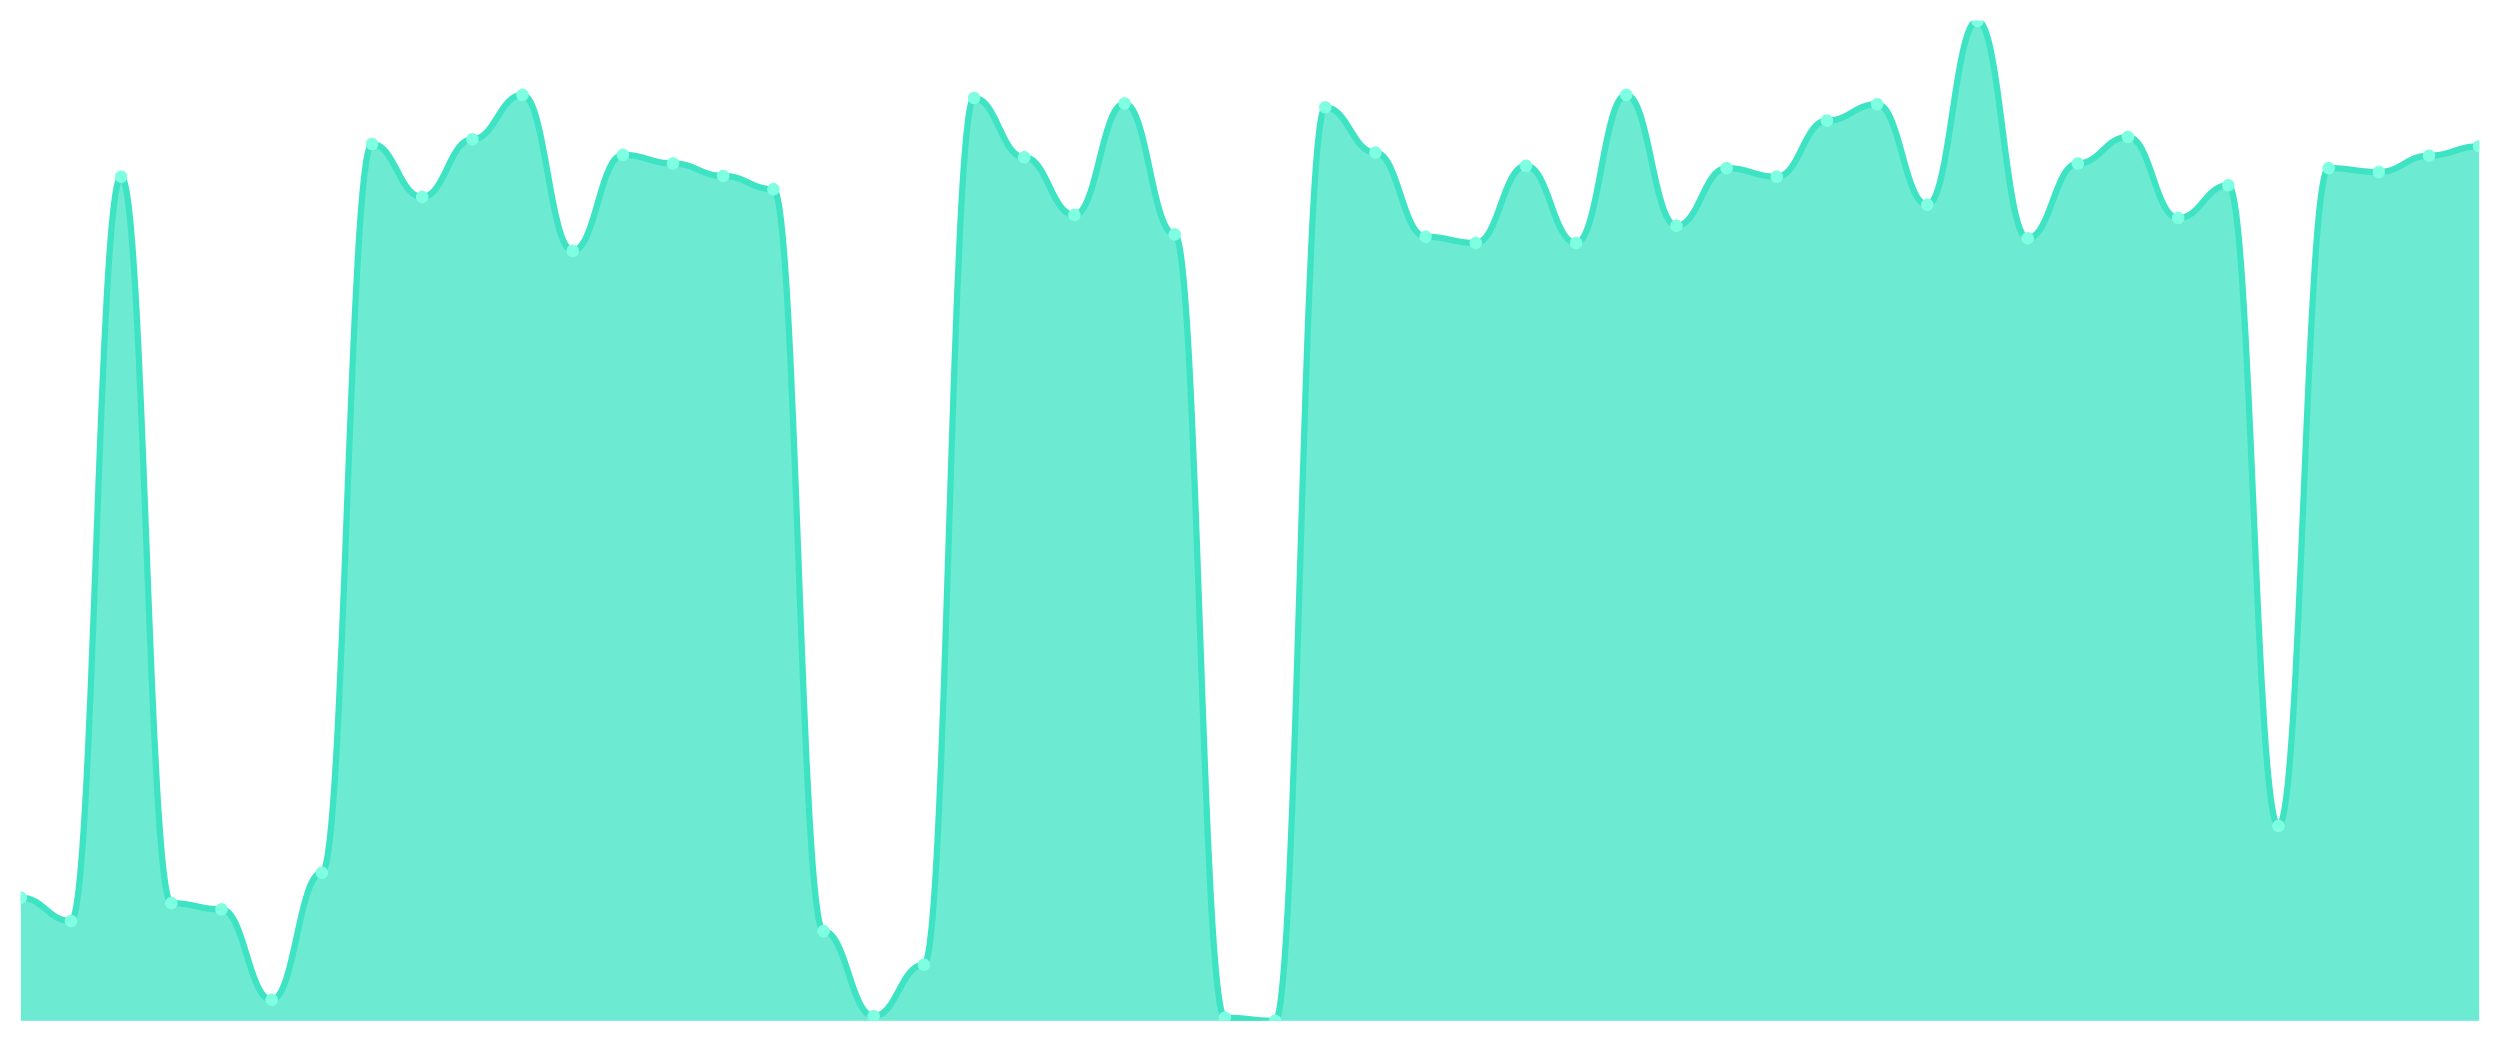
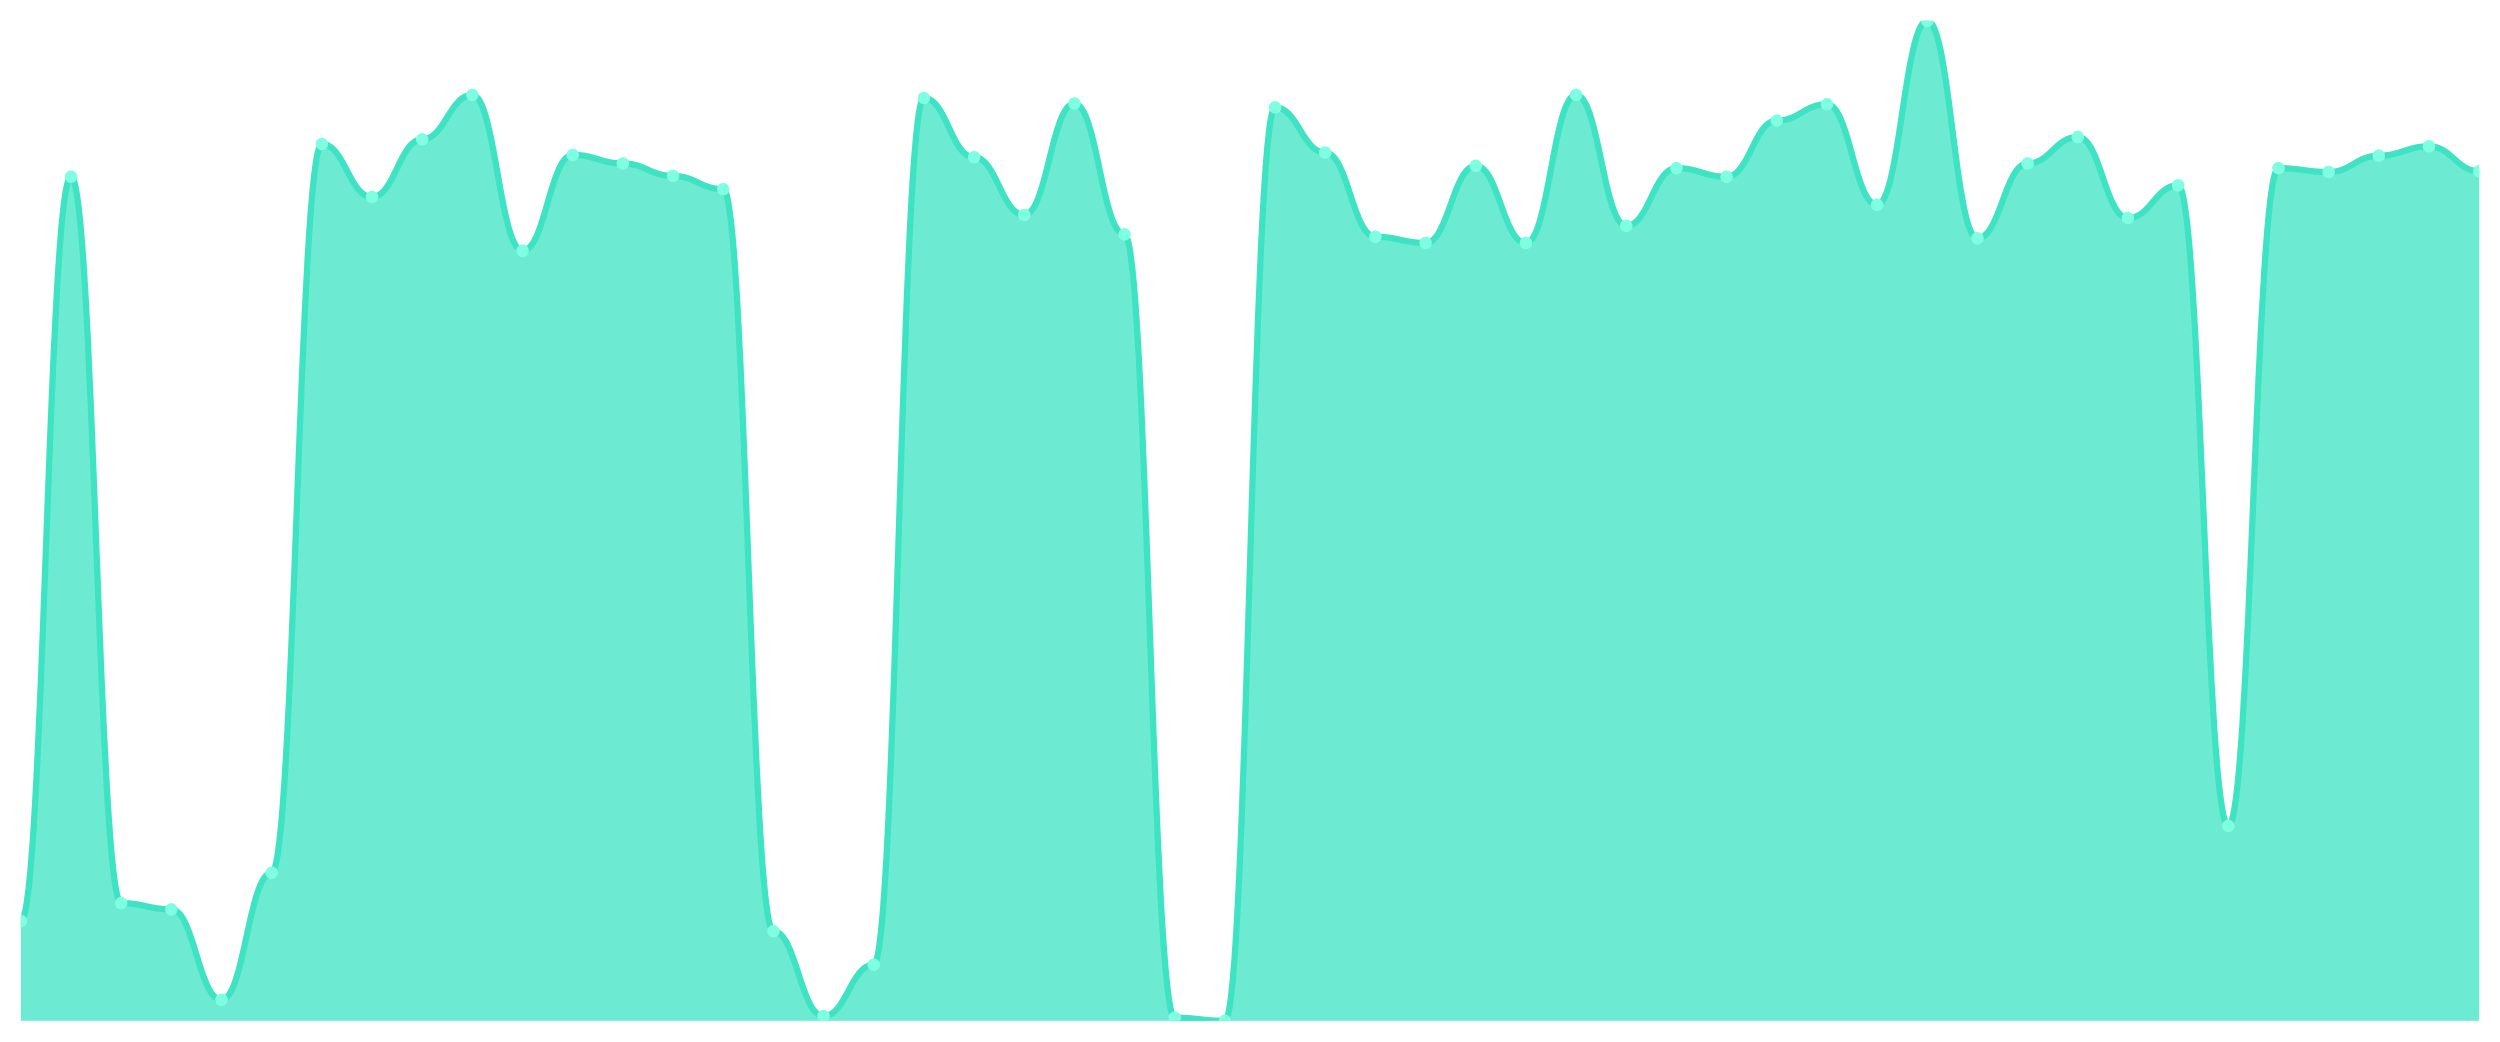
<svg xmlns="http://www.w3.org/2000/svg" viewBox="0 0 1200 500" width="1200" height="500">
  <defs>
    <clipPath id="c">
      <rect x="10" y="10" width="1180" height="480" />
    </clipPath>
  </defs>
  <rect width="1200" height="500" fill="none" />
  <g clip-path="url(#c)">
-     <path d="M 10,490 L 10,430.889 C 20.837,430.889 23.245,442.112 34.082,442.112 C 44.918,442.112 47.327,84.825 58.163,84.825 C 69,84.825 71.408,433.507 82.245,433.507 C 93.082,433.507 95.49,436.5 106.327,436.5 C 117.163,436.5 119.571,479.899 130.408,479.899 C 141.245,479.899 143.653,418.917 154.49,418.917 C 165.327,418.917 167.735,69.111 178.571,69.111 C 189.408,69.111 191.816,94.552 202.653,94.552 C 213.49,94.552 215.898,66.867 226.735,66.867 C 237.571,66.867 239.98,45.542 250.816,45.542 C 261.653,45.542 264.061,120.366 274.898,120.366 C 285.735,120.366 288.143,74.349 298.98,74.349 C 309.816,74.349 312.224,78.465 323.061,78.465 C 333.898,78.465 336.306,84.451 347.143,84.451 C 357.98,84.451 360.388,90.811 371.224,90.811 C 382.061,90.811 384.469,446.976 395.306,446.976 C 406.143,446.976 408.551,487.755 419.388,487.755 C 430.224,487.755 432.633,463.063 443.469,463.063 C 454.306,463.063 456.714,47.038 467.551,47.038 C 478.388,47.038 480.796,75.472 491.633,75.472 C 502.469,75.472 504.878,103.157 515.714,103.157 C 526.551,103.157 528.959,49.657 539.796,49.657 C 550.633,49.657 553.041,112.51 563.878,112.51 C 574.714,112.51 577.122,488.504 587.959,488.504 C 598.796,488.504 601.204,490 612.041,490 C 622.878,490 625.286,51.528 636.122,51.528 C 646.959,51.528 649.367,73.227 660.204,73.227 C 671.041,73.227 673.449,113.632 684.286,113.632 C 695.122,113.632 697.531,116.625 708.367,116.625 C 719.204,116.625 721.612,79.587 732.449,79.587 C 743.286,79.587 745.694,116.625 756.531,116.625 C 767.367,116.625 769.776,45.542 780.612,45.542 C 791.449,45.542 793.857,108.394 804.694,108.394 C 815.531,108.394 817.939,80.709 828.776,80.709 C 839.612,80.709 842.02,84.825 852.857,84.825 C 863.694,84.825 866.102,57.888 876.939,57.888 C 887.776,57.888 890.184,50.031 901.02,50.031 C 911.857,50.031 914.265,98.293 925.102,98.293 C 935.939,98.293 938.347,10 949.184,10 C 960.02,10 962.429,114.38 973.265,114.38 C 984.102,114.38 986.51,78.465 997.347,78.465 C 1008.184,78.465 1010.592,65.744 1021.429,65.744 C 1032.265,65.744 1034.673,104.653 1045.51,104.653 C 1056.347,104.653 1058.755,88.94 1069.592,88.94 C 1080.429,88.94 1082.837,396.469 1093.673,396.469 C 1104.51,396.469 1106.918,80.709 1117.755,80.709 C 1128.592,80.709 1131,82.58 1141.837,82.58 C 1152.673,82.58 1155.082,74.723 1165.918,74.723 C 1176.755,74.723 1179.163,70.234 1190,70.234 L 1190,490 Z" fill="rgba(61,227,195,0.75)" />
-     <path d="M 10,430.889 C 20.837,430.889 23.245,442.112 34.082,442.112 C 44.918,442.112 47.327,84.825 58.163,84.825 C 69,84.825 71.408,433.507 82.245,433.507 C 93.082,433.507 95.49,436.5 106.327,436.5 C 117.163,436.5 119.571,479.899 130.408,479.899 C 141.245,479.899 143.653,418.917 154.49,418.917 C 165.327,418.917 167.735,69.111 178.571,69.111 C 189.408,69.111 191.816,94.552 202.653,94.552 C 213.49,94.552 215.898,66.867 226.735,66.867 C 237.571,66.867 239.98,45.542 250.816,45.542 C 261.653,45.542 264.061,120.366 274.898,120.366 C 285.735,120.366 288.143,74.349 298.98,74.349 C 309.816,74.349 312.224,78.465 323.061,78.465 C 333.898,78.465 336.306,84.451 347.143,84.451 C 357.98,84.451 360.388,90.811 371.224,90.811 C 382.061,90.811 384.469,446.976 395.306,446.976 C 406.143,446.976 408.551,487.755 419.388,487.755 C 430.224,487.755 432.633,463.063 443.469,463.063 C 454.306,463.063 456.714,47.038 467.551,47.038 C 478.388,47.038 480.796,75.472 491.633,75.472 C 502.469,75.472 504.878,103.157 515.714,103.157 C 526.551,103.157 528.959,49.657 539.796,49.657 C 550.633,49.657 553.041,112.51 563.878,112.51 C 574.714,112.51 577.122,488.504 587.959,488.504 C 598.796,488.504 601.204,490 612.041,490 C 622.878,490 625.286,51.528 636.122,51.528 C 646.959,51.528 649.367,73.227 660.204,73.227 C 671.041,73.227 673.449,113.632 684.286,113.632 C 695.122,113.632 697.531,116.625 708.367,116.625 C 719.204,116.625 721.612,79.587 732.449,79.587 C 743.286,79.587 745.694,116.625 756.531,116.625 C 767.367,116.625 769.776,45.542 780.612,45.542 C 791.449,45.542 793.857,108.394 804.694,108.394 C 815.531,108.394 817.939,80.709 828.776,80.709 C 839.612,80.709 842.02,84.825 852.857,84.825 C 863.694,84.825 866.102,57.888 876.939,57.888 C 887.776,57.888 890.184,50.031 901.02,50.031 C 911.857,50.031 914.265,98.293 925.102,98.293 C 935.939,98.293 938.347,10 949.184,10 C 960.02,10 962.429,114.38 973.265,114.38 C 984.102,114.38 986.51,78.465 997.347,78.465 C 1008.184,78.465 1010.592,65.744 1021.429,65.744 C 1032.265,65.744 1034.673,104.653 1045.51,104.653 C 1056.347,104.653 1058.755,88.94 1069.592,88.94 C 1080.429,88.94 1082.837,396.469 1093.673,396.469 C 1104.51,396.469 1106.918,80.709 1117.755,80.709 C 1128.592,80.709 1131,82.58 1141.837,82.58 C 1152.673,82.58 1155.082,74.723 1165.918,74.723 C 1176.755,74.723 1179.163,70.234 1190,70.234" fill="none" stroke="#3de3c3" stroke-width="3" stroke-linecap="round" stroke-linejoin="round" />
-     <circle cx="10" cy="430.889" r="3" fill="#7fffe1" />
-     <circle cx="34.082" cy="442.112" r="3" fill="#7fffe1" />
-     <circle cx="58.163" cy="84.825" r="3" fill="#7fffe1" />
-     <circle cx="82.245" cy="433.507" r="3" fill="#7fffe1" />
-     <circle cx="106.327" cy="436.5" r="3" fill="#7fffe1" />
-     <circle cx="130.408" cy="479.899" r="3" fill="#7fffe1" />
-     <circle cx="154.49" cy="418.917" r="3" fill="#7fffe1" />
-     <circle cx="178.571" cy="69.111" r="3" fill="#7fffe1" />
-     <circle cx="202.653" cy="94.552" r="3" fill="#7fffe1" />
-     <circle cx="226.735" cy="66.867" r="3" fill="#7fffe1" />
-     <circle cx="250.816" cy="45.542" r="3" fill="#7fffe1" />
-     <circle cx="274.898" cy="120.366" r="3" fill="#7fffe1" />
-     <circle cx="298.98" cy="74.349" r="3" fill="#7fffe1" />
-     <circle cx="323.061" cy="78.465" r="3" fill="#7fffe1" />
-     <circle cx="347.143" cy="84.451" r="3" fill="#7fffe1" />
-     <circle cx="371.224" cy="90.811" r="3" fill="#7fffe1" />
-     <circle cx="395.306" cy="446.976" r="3" fill="#7fffe1" />
-     <circle cx="419.388" cy="487.755" r="3" fill="#7fffe1" />
-     <circle cx="443.469" cy="463.063" r="3" fill="#7fffe1" />
-     <circle cx="467.551" cy="47.038" r="3" fill="#7fffe1" />
-     <circle cx="491.633" cy="75.472" r="3" fill="#7fffe1" />
-     <circle cx="515.714" cy="103.157" r="3" fill="#7fffe1" />
-     <circle cx="539.796" cy="49.657" r="3" fill="#7fffe1" />
-     <circle cx="563.878" cy="112.51" r="3" fill="#7fffe1" />
-     <circle cx="587.959" cy="488.504" r="3" fill="#7fffe1" />
-     <circle cx="612.041" cy="490" r="3" fill="#7fffe1" />
-     <circle cx="636.122" cy="51.528" r="3" fill="#7fffe1" />
-     <circle cx="660.204" cy="73.227" r="3" fill="#7fffe1" />
-     <circle cx="684.286" cy="113.632" r="3" fill="#7fffe1" />
-     <circle cx="708.367" cy="116.625" r="3" fill="#7fffe1" />
-     <circle cx="732.449" cy="79.587" r="3" fill="#7fffe1" />
-     <circle cx="756.531" cy="116.625" r="3" fill="#7fffe1" />
-     <circle cx="780.612" cy="45.542" r="3" fill="#7fffe1" />
-     <circle cx="804.694" cy="108.394" r="3" fill="#7fffe1" />
-     <circle cx="828.776" cy="80.709" r="3" fill="#7fffe1" />
-     <circle cx="852.857" cy="84.825" r="3" fill="#7fffe1" />
-     <circle cx="876.939" cy="57.888" r="3" fill="#7fffe1" />
-     <circle cx="901.02" cy="50.031" r="3" fill="#7fffe1" />
-     <circle cx="925.102" cy="98.293" r="3" fill="#7fffe1" />
-     <circle cx="949.184" cy="10" r="3" fill="#7fffe1" />
-     <circle cx="973.265" cy="114.38" r="3" fill="#7fffe1" />
-     <circle cx="997.347" cy="78.465" r="3" fill="#7fffe1" />
-     <circle cx="1021.429" cy="65.744" r="3" fill="#7fffe1" />
-     <circle cx="1045.51" cy="104.653" r="3" fill="#7fffe1" />
-     <circle cx="1069.592" cy="88.94" r="3" fill="#7fffe1" />
-     <circle cx="1093.673" cy="396.469" r="3" fill="#7fffe1" />
-     <circle cx="1117.755" cy="80.709" r="3" fill="#7fffe1" />
-     <circle cx="1141.837" cy="82.58" r="3" fill="#7fffe1" />
-     <circle cx="1165.918" cy="74.723" r="3" fill="#7fffe1" />
-     <circle cx="1190" cy="70.234" r="3" fill="#7fffe1" />
+     <path d="M 10,490 L 10,442.112 C 20.837,442.112 23.245,84.825 34.082,84.825 C 44.918,84.825 47.327,433.507 58.163,433.507 C 69,433.507 71.408,436.5 82.245,436.5 C 93.082,436.5 95.49,479.899 106.327,479.899 C 117.163,479.899 119.571,418.917 130.408,418.917 C 141.245,418.917 143.653,69.111 154.49,69.111 C 165.327,69.111 167.735,94.552 178.571,94.552 C 189.408,94.552 191.816,66.867 202.653,66.867 C 213.49,66.867 215.898,45.542 226.735,45.542 C 237.571,45.542 239.98,120.366 250.816,120.366 C 261.653,120.366 264.061,74.349 274.898,74.349 C 285.735,74.349 288.143,78.465 298.98,78.465 C 309.816,78.465 312.224,84.451 323.061,84.451 C 333.898,84.451 336.306,90.811 347.143,90.811 C 357.98,90.811 360.388,446.976 371.224,446.976 C 382.061,446.976 384.469,487.755 395.306,487.755 C 406.143,487.755 408.551,463.063 419.388,463.063 C 430.224,463.063 432.633,47.038 443.469,47.038 C 454.306,47.038 456.714,75.472 467.551,75.472 C 478.388,75.472 480.796,103.157 491.633,103.157 C 502.469,103.157 504.878,49.657 515.714,49.657 C 526.551,49.657 528.959,112.51 539.796,112.51 C 550.633,112.51 553.041,488.504 563.878,488.504 C 574.714,488.504 577.122,490 587.959,490 C 598.796,490 601.204,51.528 612.041,51.528 C 622.878,51.528 625.286,73.227 636.122,73.227 C 646.959,73.227 649.367,113.632 660.204,113.632 C 671.041,113.632 673.449,116.625 684.286,116.625 C 695.122,116.625 697.531,79.587 708.367,79.587 C 719.204,79.587 721.612,116.625 732.449,116.625 C 743.286,116.625 745.694,45.542 756.531,45.542 C 767.367,45.542 769.776,108.394 780.612,108.394 C 791.449,108.394 793.857,80.709 804.694,80.709 C 815.531,80.709 817.939,84.825 828.776,84.825 C 839.612,84.825 842.02,57.888 852.857,57.888 C 863.694,57.888 866.102,50.031 876.939,50.031 C 887.776,50.031 890.184,98.293 901.02,98.293 C 911.857,98.293 914.265,10 925.102,10 C 935.939,10 938.347,114.38 949.184,114.38 C 960.02,114.38 962.429,78.465 973.265,78.465 C 984.102,78.465 986.51,65.744 997.347,65.744 C 1008.184,65.744 1010.592,104.653 1021.429,104.653 C 1032.265,104.653 1034.673,88.94 1045.51,88.94 C 1056.347,88.94 1058.755,396.469 1069.592,396.469 C 1080.429,396.469 1082.837,80.709 1093.673,80.709 C 1104.51,80.709 1106.918,82.58 1117.755,82.58 C 1128.592,82.58 1131,74.723 1141.837,74.723 C 1152.673,74.723 1155.082,70.234 1165.918,70.234 C 1176.755,70.234 1179.163,82.206 1190,82.206 L 1190,490 Z" fill="rgba(61,227,195,0.75)" />
+     <path d="M 10,442.112 C 20.837,442.112 23.245,84.825 34.082,84.825 C 44.918,84.825 47.327,433.507 58.163,433.507 C 69,433.507 71.408,436.5 82.245,436.5 C 93.082,436.5 95.49,479.899 106.327,479.899 C 117.163,479.899 119.571,418.917 130.408,418.917 C 141.245,418.917 143.653,69.111 154.49,69.111 C 165.327,69.111 167.735,94.552 178.571,94.552 C 189.408,94.552 191.816,66.867 202.653,66.867 C 213.49,66.867 215.898,45.542 226.735,45.542 C 237.571,45.542 239.98,120.366 250.816,120.366 C 261.653,120.366 264.061,74.349 274.898,74.349 C 285.735,74.349 288.143,78.465 298.98,78.465 C 309.816,78.465 312.224,84.451 323.061,84.451 C 333.898,84.451 336.306,90.811 347.143,90.811 C 357.98,90.811 360.388,446.976 371.224,446.976 C 382.061,446.976 384.469,487.755 395.306,487.755 C 406.143,487.755 408.551,463.063 419.388,463.063 C 430.224,463.063 432.633,47.038 443.469,47.038 C 454.306,47.038 456.714,75.472 467.551,75.472 C 478.388,75.472 480.796,103.157 491.633,103.157 C 502.469,103.157 504.878,49.657 515.714,49.657 C 526.551,49.657 528.959,112.51 539.796,112.51 C 550.633,112.51 553.041,488.504 563.878,488.504 C 574.714,488.504 577.122,490 587.959,490 C 598.796,490 601.204,51.528 612.041,51.528 C 622.878,51.528 625.286,73.227 636.122,73.227 C 646.959,73.227 649.367,113.632 660.204,113.632 C 671.041,113.632 673.449,116.625 684.286,116.625 C 695.122,116.625 697.531,79.587 708.367,79.587 C 719.204,79.587 721.612,116.625 732.449,116.625 C 743.286,116.625 745.694,45.542 756.531,45.542 C 767.367,45.542 769.776,108.394 780.612,108.394 C 791.449,108.394 793.857,80.709 804.694,80.709 C 815.531,80.709 817.939,84.825 828.776,84.825 C 839.612,84.825 842.02,57.888 852.857,57.888 C 863.694,57.888 866.102,50.031 876.939,50.031 C 887.776,50.031 890.184,98.293 901.02,98.293 C 911.857,98.293 914.265,10 925.102,10 C 935.939,10 938.347,114.38 949.184,114.38 C 960.02,114.38 962.429,78.465 973.265,78.465 C 984.102,78.465 986.51,65.744 997.347,65.744 C 1008.184,65.744 1010.592,104.653 1021.429,104.653 C 1032.265,104.653 1034.673,88.94 1045.51,88.94 C 1056.347,88.94 1058.755,396.469 1069.592,396.469 C 1080.429,396.469 1082.837,80.709 1093.673,80.709 C 1104.51,80.709 1106.918,82.58 1117.755,82.58 C 1128.592,82.58 1131,74.723 1141.837,74.723 C 1152.673,74.723 1155.082,70.234 1165.918,70.234 C 1176.755,70.234 1179.163,82.206 1190,82.206" fill="none" stroke="#3de3c3" stroke-width="3" stroke-linecap="round" stroke-linejoin="round" />
+     <circle cx="10" cy="442.112" r="3" fill="#7fffe1" />
+     <circle cx="34.082" cy="84.825" r="3" fill="#7fffe1" />
+     <circle cx="58.163" cy="433.507" r="3" fill="#7fffe1" />
+     <circle cx="82.245" cy="436.5" r="3" fill="#7fffe1" />
+     <circle cx="106.327" cy="479.899" r="3" fill="#7fffe1" />
+     <circle cx="130.408" cy="418.917" r="3" fill="#7fffe1" />
+     <circle cx="154.49" cy="69.111" r="3" fill="#7fffe1" />
+     <circle cx="178.571" cy="94.552" r="3" fill="#7fffe1" />
+     <circle cx="202.653" cy="66.867" r="3" fill="#7fffe1" />
+     <circle cx="226.735" cy="45.542" r="3" fill="#7fffe1" />
+     <circle cx="250.816" cy="120.366" r="3" fill="#7fffe1" />
+     <circle cx="274.898" cy="74.349" r="3" fill="#7fffe1" />
+     <circle cx="298.98" cy="78.465" r="3" fill="#7fffe1" />
+     <circle cx="323.061" cy="84.451" r="3" fill="#7fffe1" />
+     <circle cx="347.143" cy="90.811" r="3" fill="#7fffe1" />
+     <circle cx="371.224" cy="446.976" r="3" fill="#7fffe1" />
+     <circle cx="395.306" cy="487.755" r="3" fill="#7fffe1" />
+     <circle cx="419.388" cy="463.063" r="3" fill="#7fffe1" />
+     <circle cx="443.469" cy="47.038" r="3" fill="#7fffe1" />
+     <circle cx="467.551" cy="75.472" r="3" fill="#7fffe1" />
+     <circle cx="491.633" cy="103.157" r="3" fill="#7fffe1" />
+     <circle cx="515.714" cy="49.657" r="3" fill="#7fffe1" />
+     <circle cx="539.796" cy="112.51" r="3" fill="#7fffe1" />
+     <circle cx="563.878" cy="488.504" r="3" fill="#7fffe1" />
+     <circle cx="587.959" cy="490" r="3" fill="#7fffe1" />
+     <circle cx="612.041" cy="51.528" r="3" fill="#7fffe1" />
+     <circle cx="636.122" cy="73.227" r="3" fill="#7fffe1" />
+     <circle cx="660.204" cy="113.632" r="3" fill="#7fffe1" />
+     <circle cx="684.286" cy="116.625" r="3" fill="#7fffe1" />
+     <circle cx="708.367" cy="79.587" r="3" fill="#7fffe1" />
+     <circle cx="732.449" cy="116.625" r="3" fill="#7fffe1" />
+     <circle cx="756.531" cy="45.542" r="3" fill="#7fffe1" />
+     <circle cx="780.612" cy="108.394" r="3" fill="#7fffe1" />
+     <circle cx="804.694" cy="80.709" r="3" fill="#7fffe1" />
+     <circle cx="828.776" cy="84.825" r="3" fill="#7fffe1" />
+     <circle cx="852.857" cy="57.888" r="3" fill="#7fffe1" />
+     <circle cx="876.939" cy="50.031" r="3" fill="#7fffe1" />
+     <circle cx="901.02" cy="98.293" r="3" fill="#7fffe1" />
+     <circle cx="925.102" cy="10" r="3" fill="#7fffe1" />
+     <circle cx="949.184" cy="114.38" r="3" fill="#7fffe1" />
+     <circle cx="973.265" cy="78.465" r="3" fill="#7fffe1" />
+     <circle cx="997.347" cy="65.744" r="3" fill="#7fffe1" />
+     <circle cx="1021.429" cy="104.653" r="3" fill="#7fffe1" />
+     <circle cx="1045.51" cy="88.94" r="3" fill="#7fffe1" />
+     <circle cx="1069.592" cy="396.469" r="3" fill="#7fffe1" />
+     <circle cx="1093.673" cy="80.709" r="3" fill="#7fffe1" />
+     <circle cx="1117.755" cy="82.58" r="3" fill="#7fffe1" />
+     <circle cx="1141.837" cy="74.723" r="3" fill="#7fffe1" />
+     <circle cx="1165.918" cy="70.234" r="3" fill="#7fffe1" />
+     <circle cx="1190" cy="82.206" r="3" fill="#7fffe1" />
  </g>
</svg>
